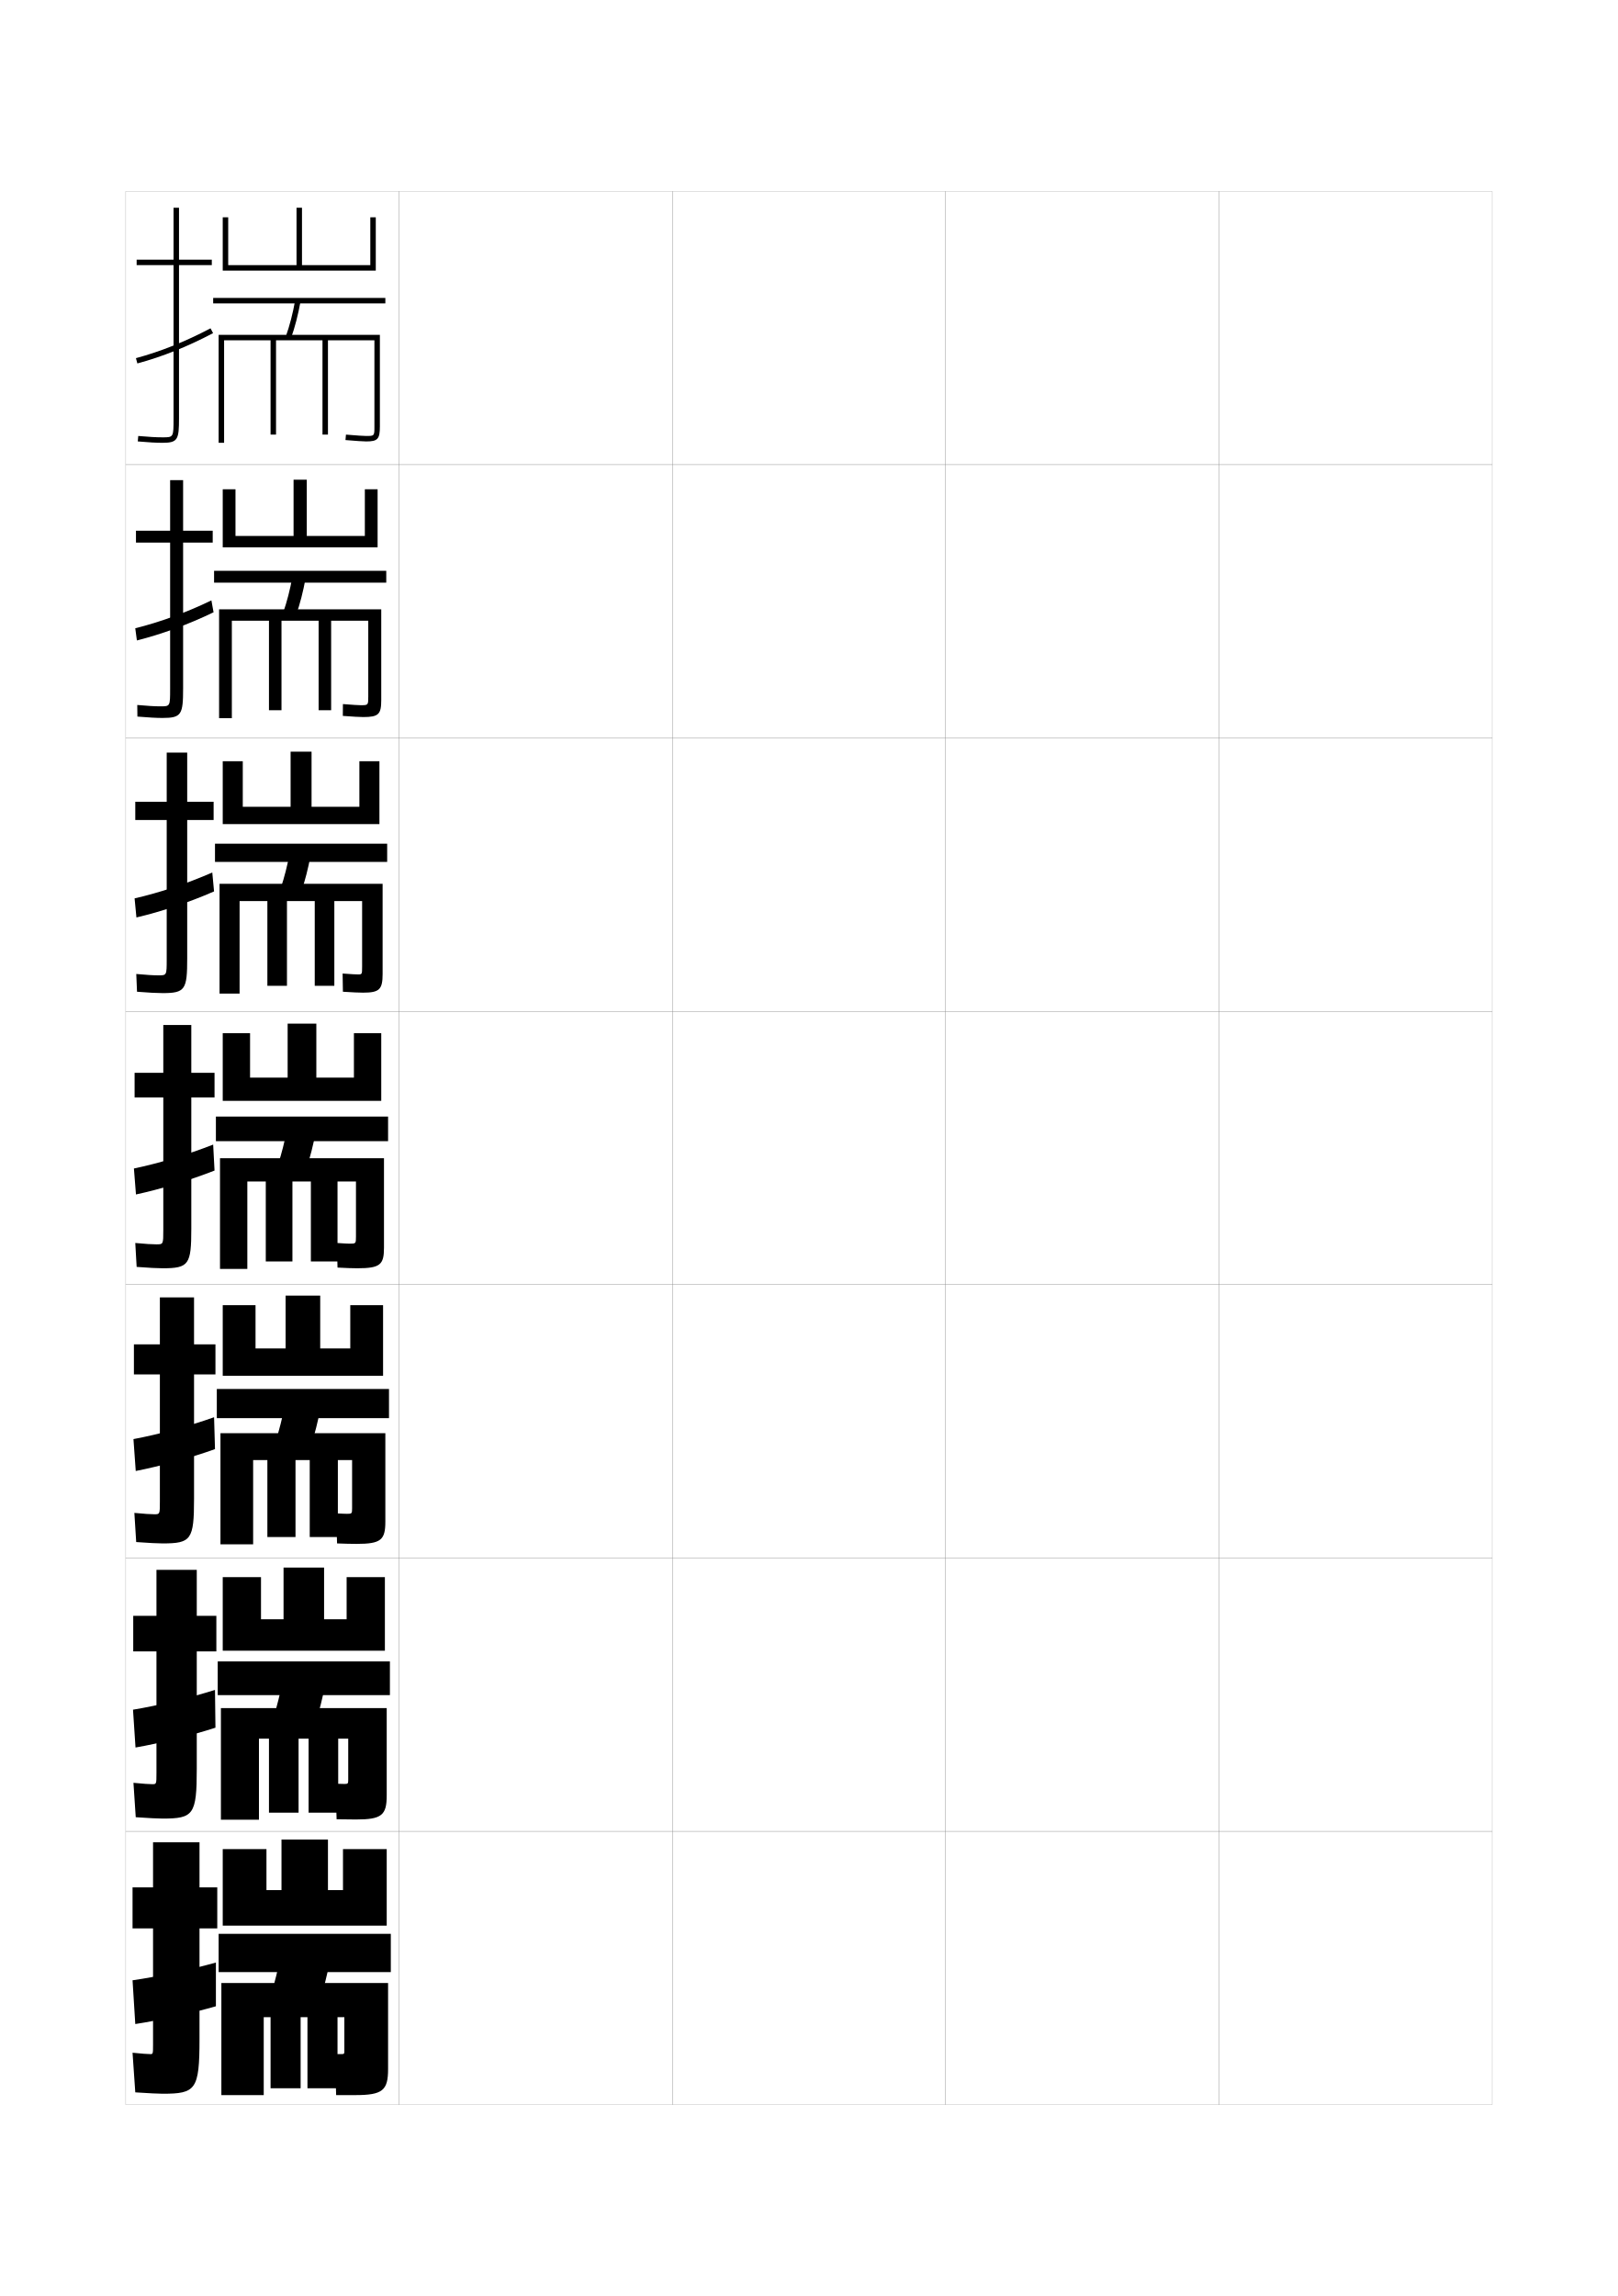
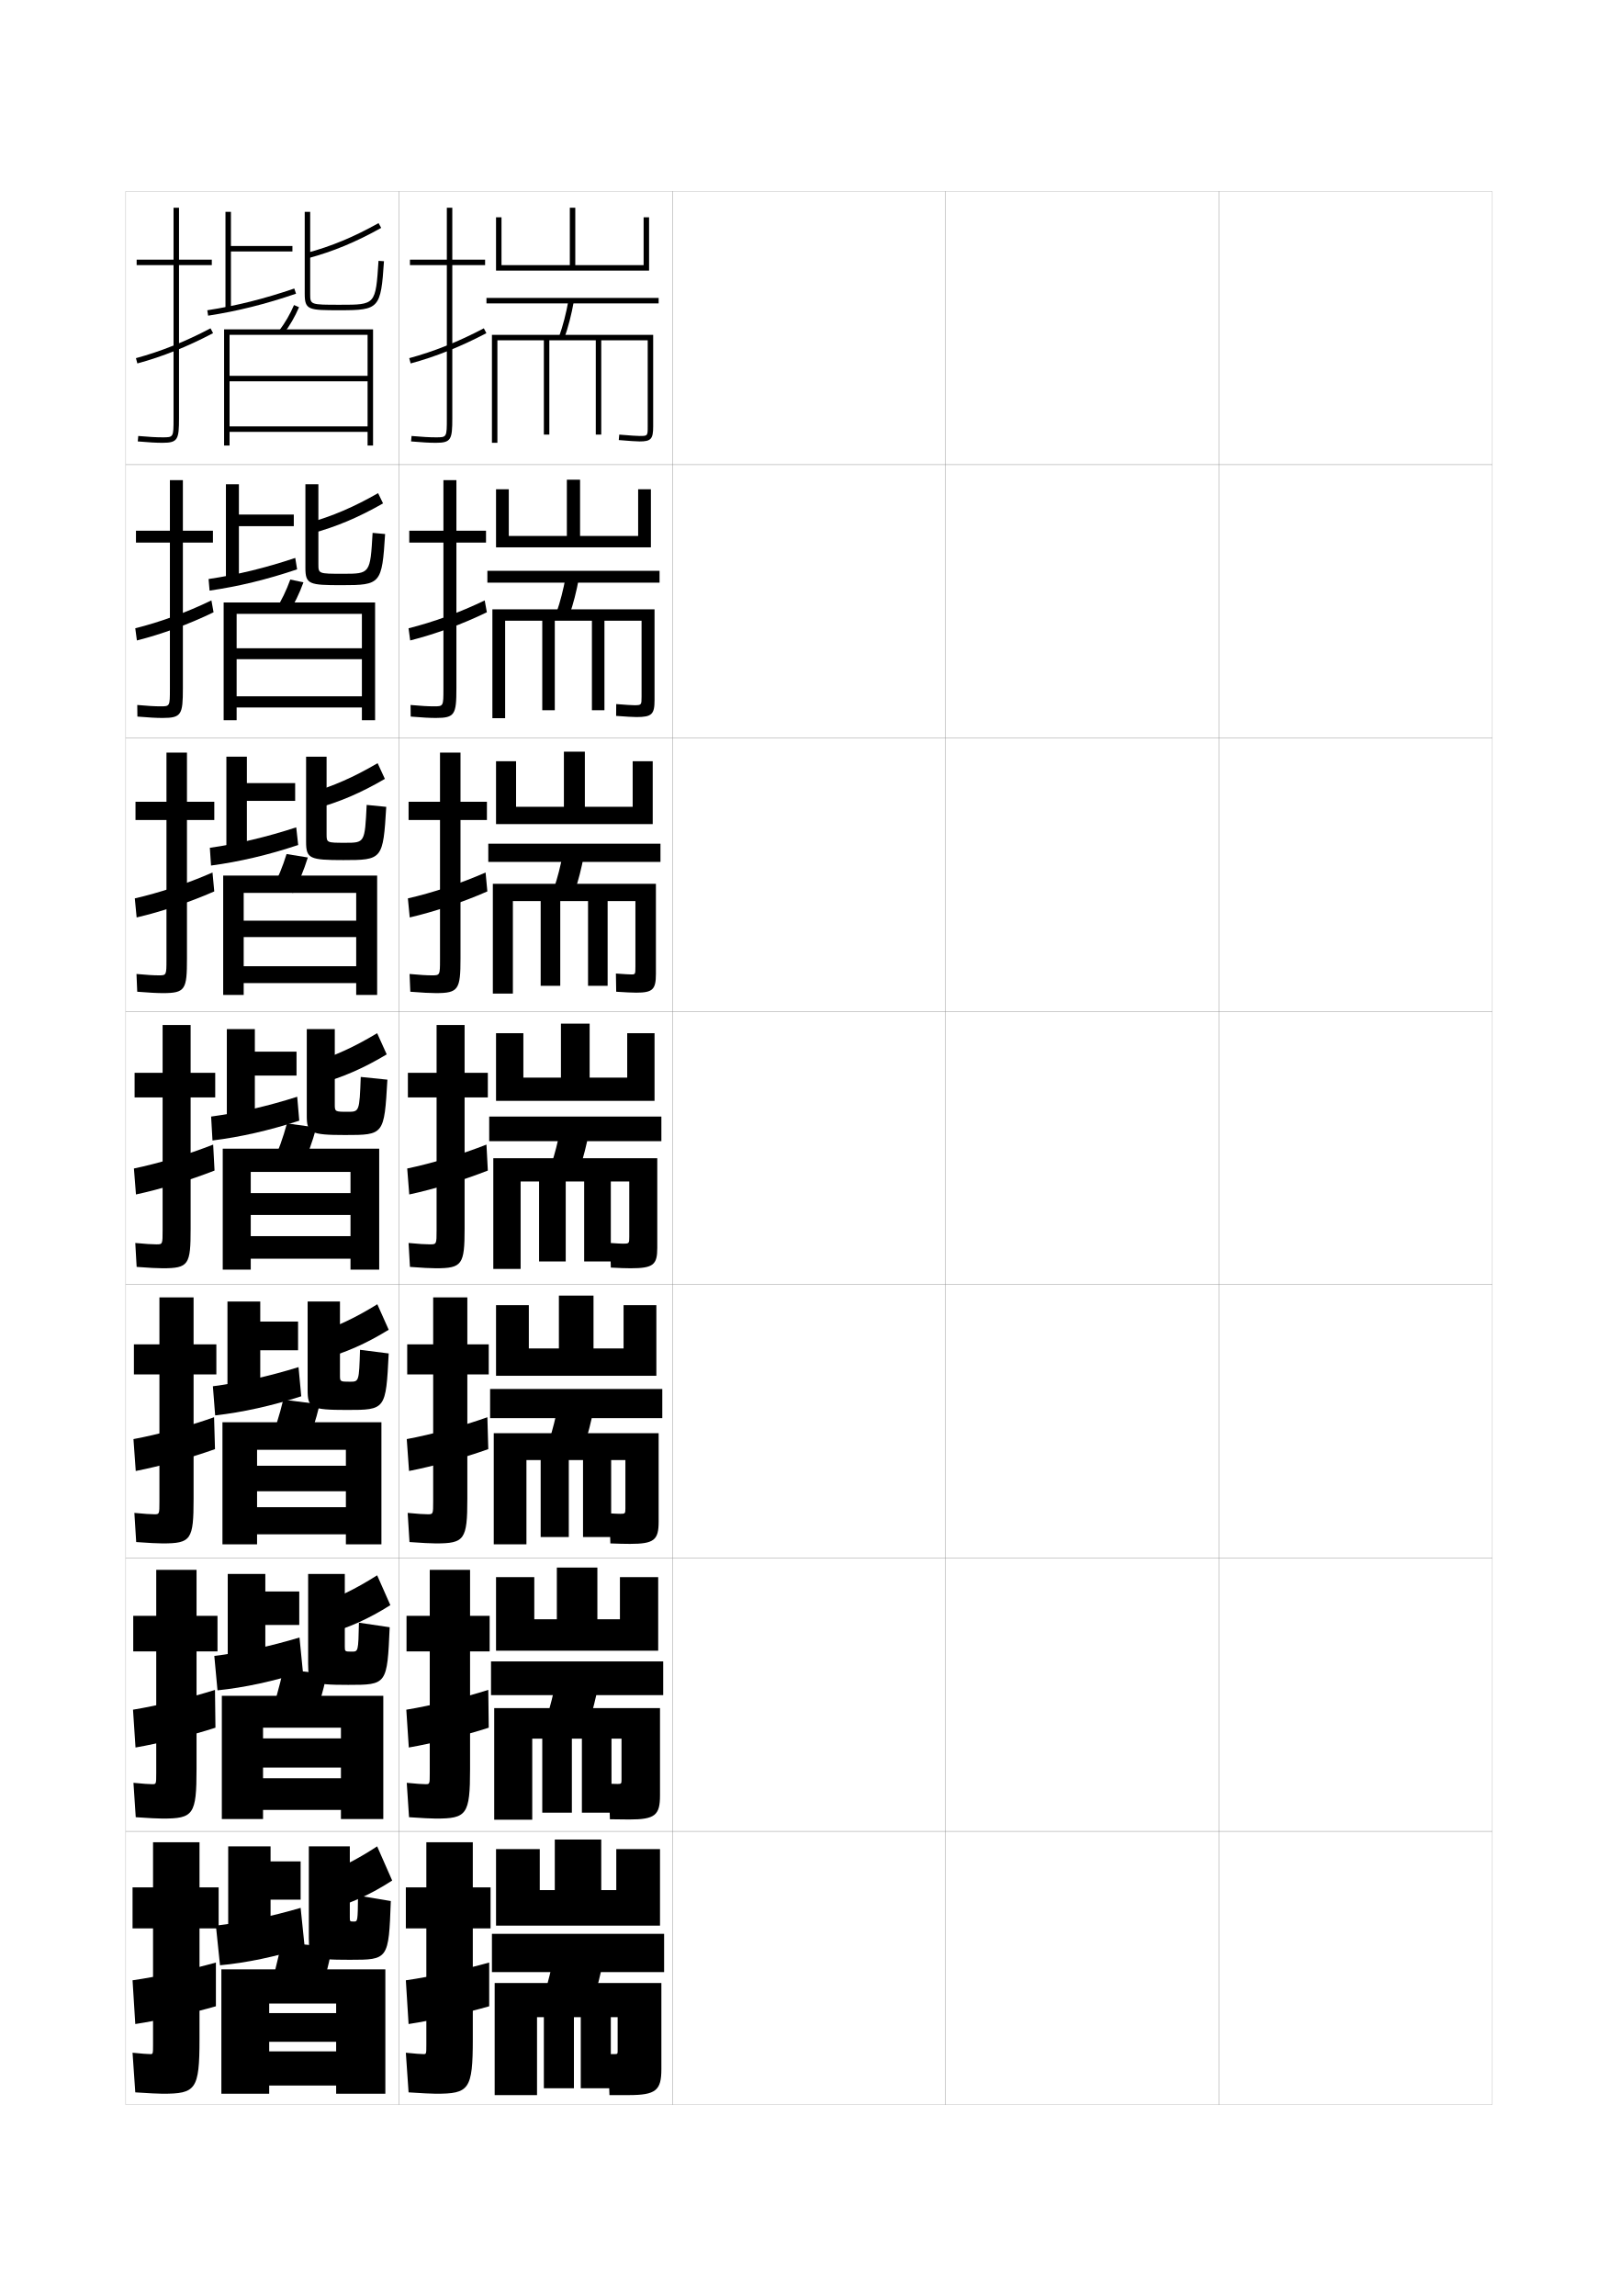
<svg xmlns="http://www.w3.org/2000/svg" version="1.1" id="glyphs" x="0px" y="0px" width="592px" height="840px" viewBox="0 0 592 840" enable-background="new 0 0 592 840" xml:space="preserve">
  <g>
    <rect x="46" y="70" fill="none" stroke="#999999" stroke-width="0.1" width="100" height="100" />
    <rect x="46" y="170" fill="none" stroke="#999999" stroke-width="0.1" width="100" height="100" />
    <rect x="46" y="270" fill="none" stroke="#999999" stroke-width="0.1" width="100" height="100" />
    <rect x="46" y="370" fill="none" stroke="#999999" stroke-width="0.1" width="100" height="100" />
    <rect x="46" y="470" fill="none" stroke="#999999" stroke-width="0.1" width="100" height="100" />
    <rect x="46" y="570" fill="none" stroke="#999999" stroke-width="0.1" width="100" height="100" />
    <rect x="46" y="670" fill="none" stroke="#999999" stroke-width="0.1" width="100" height="100" />
    <rect x="146" y="70" fill="none" stroke="#999999" stroke-width="0.1" width="100" height="100" />
    <rect x="146" y="170" fill="none" stroke="#999999" stroke-width="0.1" width="100" height="100" />
    <rect x="146" y="270" fill="none" stroke="#999999" stroke-width="0.1" width="100" height="100" />
    <rect x="146" y="370" fill="none" stroke="#999999" stroke-width="0.1" width="100" height="100" />
    <rect x="146" y="470" fill="none" stroke="#999999" stroke-width="0.1" width="100" height="100" />
    <rect x="146" y="570" fill="none" stroke="#999999" stroke-width="0.1" width="100" height="100" />
    <rect x="146" y="670" fill="none" stroke="#999999" stroke-width="0.1" width="100" height="100" />
    <rect x="246" y="70" fill="none" stroke="#999999" stroke-width="0.1" width="100" height="100" />
    <rect x="246" y="170" fill="none" stroke="#999999" stroke-width="0.1" width="100" height="100" />
    <rect x="246" y="270" fill="none" stroke="#999999" stroke-width="0.1" width="100" height="100" />
    <rect x="246" y="370" fill="none" stroke="#999999" stroke-width="0.1" width="100" height="100" />
    <rect x="246" y="470" fill="none" stroke="#999999" stroke-width="0.1" width="100" height="100" />
    <rect x="246" y="570" fill="none" stroke="#999999" stroke-width="0.1" width="100" height="100" />
    <rect x="246" y="670" fill="none" stroke="#999999" stroke-width="0.1" width="100" height="100" />
    <rect x="346" y="70" fill="none" stroke="#999999" stroke-width="0.1" width="100" height="100" />
    <rect x="346" y="170" fill="none" stroke="#999999" stroke-width="0.1" width="100" height="100" />
    <rect x="346" y="270" fill="none" stroke="#999999" stroke-width="0.1" width="100" height="100" />
    <rect x="346" y="370" fill="none" stroke="#999999" stroke-width="0.1" width="100" height="100" />
    <rect x="346" y="470" fill="none" stroke="#999999" stroke-width="0.1" width="100" height="100" />
    <rect x="346" y="570" fill="none" stroke="#999999" stroke-width="0.1" width="100" height="100" />
    <rect x="346" y="670" fill="none" stroke="#999999" stroke-width="0.1" width="100" height="100" />
    <rect x="446" y="70" fill="none" stroke="#999999" stroke-width="0.1" width="100" height="100" />
    <rect x="446" y="170" fill="none" stroke="#999999" stroke-width="0.1" width="100" height="100" />
    <rect x="446" y="270" fill="none" stroke="#999999" stroke-width="0.1" width="100" height="100" />
    <rect x="446" y="370" fill="none" stroke="#999999" stroke-width="0.1" width="100" height="100" />
    <rect x="446" y="470" fill="none" stroke="#999999" stroke-width="0.1" width="100" height="100" />
    <rect x="446" y="570" fill="none" stroke="#999999" stroke-width="0.1" width="100" height="100" />
    <rect x="446" y="670" fill="none" stroke="#999999" stroke-width="0.1" width="100" height="100" />
  </g>
  <g>
    <g>
-       <path d="M77.5,95h-12V76h-2v19H50v2h13.5v56c0,7,0,7-4,7c-2.348,0-4.847-0.139-8.913-0.496    l-0.175,1.992C54.541,161.858,57.089,162,59.5,162c5.593,0,6-1.245,6-9V97h12V95z" />
+       <path d="M177.5,95h-12V76h-2v19H150v2h13.5v56c0,7,0,7-4,7c-2.348,0-4.847-0.139-8.913-0.496    l-0.175,1.992C154.541,161.858,157.089,162,159.5,162c5.593,0,6-1.245,6-9V97h12V95z" />
+       <path d="M150.261,132.966l-0.521-1.932c9.062-2.449,17.99-6.021,27.295-10.919    l0.932,1.77C168.529,126.853,159.467,130.477,150.261,132.966z" />
+     </g>
+     <g>
+       <path d="M177.833,194.166h-10.833v-18.5H162.25v18.5h-12.5V198.5h12.5V252    c0,6.411-0.005,6.417-3.5,6.417c-2.105,0-4.556-0.139-8.525-0.498l0.05,4.245    c4.231,0.355,6.999,0.502,9.225,0.502c6.932,0,7.5-1.274,7.5-10.833V198.5h10.833    V194.166z" />
+       <path d="M150.09,234.31l-0.598-4.454c9.049-2.254,18.64-5.741,27.863-10.196    l0.788,4.346C168.901,228.479,159.172,232.022,150.09,234.31z" />
+     </g>
+     <g>
+       <path d="M178.167,293.333H168.5v-18H161v18h-11.5V300H161v51    c0,5.822-0.011,5.833-3,5.833c-1.863,0-4.266-0.139-8.138-0.499l0.275,6.497    c4.334,0.35,7.321,0.501,9.362,0.501c8.271,0,9-1.303,9-12.666V300h9.667V293.333z" />
+       <path d="M149.92,335.655l-0.674-6.977c9.037-2.06,19.29-5.461,28.432-9.473    l0.645,6.923C169.274,330.105,158.878,333.569,149.92,335.655z" />
+     </g>
+     <g>
+       <path d="M178.5,392.5H170V375h-10.25v17.5h-10.5v9h10.5V450c0,5.232-0.016,5.25-2.5,5.25    c-1.62,0-3.976-0.14-7.75-0.5l0.5,8.75c4.438,0.344,7.645,0.5,9.5,0.5c9.609,0,10.5-1.332,10.5-14.5    v-48h8.5V392.5z" />
+       <path d="M149.75,437l-0.75-9.5c9.024-1.865,19.939-5.182,29-8.75l0.5,9.5    C169.647,431.732,158.583,435.115,149.75,437z" />
+     </g>
+     <g>
+       <path d="M178.833,491.833h-7.833v-17.167H158.5v17.167H149v11h9.5v46.5    C158.5,553.977,158.479,554,156.5,554c-1.377,0-3.656-0.139-7.333-0.5l0.667,10.666    c4.54,0.338,7.996,0.5,9.667,0.5c10.448,0,11.5-1.36,11.5-16.333v-45.5h7.833V491.833z" />
+       <path d="M178.667,530.166c-8.608,3.109-20.292,6.316-29,8L148.833,526.5    c9.013-1.67,20.55-4.802,29.5-8L178.667,530.166z" />
+     </g>
+     <g>
+       <path d="M179.167,591.166H172v-16.833h-14.75v16.833h-8.5v13h8.5v44.501    c0,4.055-0.026,4.083-1.5,4.083c-1.135,0-3.337-0.138-6.917-0.5l0.833,12.583    c4.643,0.333,8.347,0.5,9.833,0.5c11.286,0,12.5-1.39,12.5-18.167v-43h7.167V591.166z" />
+       <path d="M178.833,632.083c-8.362,2.737-20.665,5.767-29.25,7.25L148.667,625.5    c9-1.475,21.16-4.422,30-7.25L178.833,632.083z" />
+     </g>
+     <g>
+       <path d="M159.5,766c12.125,0,13.5-1.419,13.5-20v-40.5h6.5v-15H173V674h-17v16.5h-7.5v15h7.5V748    c0,3.466-0.031,3.5-1,3.5c-0.893,0-3.018-0.137-6.5-0.5l1,14.5    C154.245,765.826,158.199,766,159.5,766z" />
+       <path d="M179,734v-16c-8.729,2.458-21.512,5.22-30.5,6.5l1,16    C157.961,739.218,170.883,736.364,179,734z" />
+     </g>
+   </g>
+   <g>
+     <polygon points="237.5,79.5 237.5,99 181.5,99 181.5,79.5 183.5,79.5 183.5,97 208.5,97 208.5,76 210.5,76 210.5,97 235.5,97    235.5,79.5  " />
+     <rect x="178" y="109" width="63" height="2" />
+     <path d="M208.016,109.823l1.969,0.354c-0.906,5.042-2.065,9.509-3.542,13.659   l-1.885-0.671C205.998,119.119,207.129,114.755,208.016,109.823z" />
+     <path d="M237,124.5h-17V159h-2v-34.5h-17V159h-2v-34.5h-17V162h-2v-39.5h59V156c0,4.626-0.795,5.5-5,5.5   c-0.928,0-3.832-0.173-7.588-0.504l0.176-1.992C230.692,159.365,233.312,159.5,234,159.5   c3,0,3,0,3-3.5V124.5z" />
+   </g>
+   <g>
+     <polygon points="238.166,179 238.166,200.25 181.5,200.25 181.5,179 186.166,179 186.166,196.083    207.417,196.083 207.417,175.5 212.25,175.5 212.25,196.083 233.5,196.083 233.5,179  " />
+     <rect x="178.333" y="208.833" width="63" height="4.333" />
+     <path d="M211.82,211.552c-0.907,4.946-2.036,9.322-3.452,13.394l-4.737-0.881   c1.386-3.985,2.49-8.276,3.381-13.13L211.82,211.552z" />
+     <path d="M234.75,227.083h-13.583v32.75h-4.583v-32.75H203v32.75h-4.583v-32.75h-13.583V262.75h-4.667   v-39.833h59.333v33.25c0,5.149-0.992,6.167-6.583,6.167   c-1.241,0-3.888-0.143-7.475-0.419l0.034-4.328   c3.584,0.301,5.871,0.414,6.525,0.414c2.727,0,2.75-0.022,2.75-3.167V227.083z" />
+   </g>
+   <g>
+     <polygon points="238.833,278.5 238.833,301.5 181.5,301.5 181.5,278.5 188.833,278.5 188.833,295.167    206.333,295.167 206.333,275 214,275 214,295.167 231.5,295.167 231.5,278.5  " />
+     <rect x="178.667" y="308.667" width="63" height="6.667" />
+     <path d="M213.656,312.928c-0.909,4.851-2.006,9.136-3.361,13.129l-7.589-1.091   c1.332-3.925,2.409-8.141,3.305-12.918L213.656,312.928z" />
+     <path d="M232.5,329.667h-10.167v31h-7.167v-31H205v31h-7.167v-31h-10.167V363.5h-7.334v-40.167H240   v33c0,5.672-1.189,6.833-7.167,6.833c-1.554,0-3.943-0.113-7.362-0.334   l-0.108-6.664C228.427,356.409,230.379,356.5,231,356.5c1.453,0,1.5-0.045,1.5-2.833V329.667z" />
+   </g>
+   <g>
+     <g>
+       <polygon points="215.75,394.25 229.5,394.25 229.5,378 239.5,378 239.5,402.75 181.5,402.75 181.5,378 191.5,378 191.5,394.25     205.25,394.25 205.25,374.5 215.75,374.5   " />
+       <rect x="179" y="408.5" width="63" height="9" />
+       <path d="M215.492,414.304c-0.91,4.754-1.976,8.948-3.271,12.864l-10.441-1.301    c1.277-3.864,2.328-8.007,3.229-12.706L215.492,414.304z" />
+       <path d="M240.5,456.5c0,6.195-1.386,7.5-9.75,7.5c-1.867,0-3.999-0.084-7.25-0.25l-0.25-9    c2.544,0.181,4.162,0.25,4.75,0.25c2.18,0,2.25-0.067,2.25-2.5v-20.25h-6.75v29.25h-9.75v-29.25H207v29.25    h-9.75v-29.25h-6.75v32h-10v-40.5h60V456.5z" />
+     </g>
+     <g>
+       <polygon points="240.167,477.5 240.167,503.334 181.5,503.334 181.5,477.5 193.5,477.5 193.5,493.334     204.5,493.334 204.5,474 217.167,474 217.167,493.334 228.167,493.334 228.167,477.5   " />
+       <rect x="179.333" y="508.166" width="63" height="10.668" />
+       <path d="M217.162,515.68c-0.911,4.658-1.946,8.762-3.181,12.6l-12.961-1.512    c1.223-3.803,2.248-7.871,3.152-12.494L217.162,515.68z" />
+       <path d="M228.833,551.833v-17.666H223.625v28.166h-10.292v-28.166H208.125v28.166h-10.292    v-28.166H192.625V565h-11.958v-40.666H241v32.332c0,6.72-1.583,8.168-10.5,8.168    c-2.181,0-4.084-0.057-7.167-0.167l-0.333-11c2.024,0.12,3.445,0.167,4,0.167    C228.74,553.834,228.833,553.743,228.833,551.833z" />
+     </g>
+     <g>
+       <polygon points="240.833,577 240.833,603.917 181.5,603.917 181.5,577 195.5,577 195.5,592.417     203.75,592.417 203.75,573.5 218.583,573.5 218.583,592.417 226.833,592.417 226.833,577   " />
+       <rect x="179.667" y="607.833" width="63" height="12.334" />
+       <path d="M218.831,617.055c-0.912,4.562-1.916,8.575-3.091,12.335l-15.48-1.721    c1.169-3.743,2.167-7.737,3.076-12.282L218.831,617.055z" />
+       <path d="M227.417,651.166v-15.082H223.75v27.082h-10.833v-27.082H209.25v27.082h-10.833    v-27.082H194.75V665.75h-13.917v-40.833H241.5v31.916c0,7.243-1.779,8.834-11.25,8.834    c-2.494,0-4.169-0.028-7.083-0.083l-0.417-13c1.504,0.06,2.728,0.083,3.25,0.083    C227.301,652.667,227.417,652.554,227.417,651.166z" />
+     </g>
+   </g>
+   <g>
+     <polygon points="241.5,676.5 241.5,704.5 181.5,704.5 181.5,676.5 197.5,676.5 197.5,691.5 203,691.5 203,673 220,673 220,691.5    225.5,691.5 225.5,676.5  " />
+     <rect x="180" y="707.5" width="63" height="14" />
+     <path d="M220.5,718.431c-0.913,4.467-1.886,8.389-3,12.069l-18-1.931   c1.114-3.682,2.087-7.603,3-12.069L220.5,718.431z" />
+     <path d="M226,750.5V738h-2.5v26h-11v-26H210v26h-11v-26h-2.5v28.5H181v-41h61V757c0,7.766-1.977,9.5-12,9.5   c-2.807,0-4.254,0-7,0l-0.5-15c0.984,0,2.011,0,2.5,0C225.861,751.5,226,751.364,226,750.5z" />
+   </g>
+   <g>
+     <g>
+       <path d="M59.5,766c12.125,0,13.5-1.419,13.5-20v-40.5h7v-15h-7V674H56v16.5h-7.5v15H56V748c0,3.466-0.031,3.5-1,3.5    c-0.893,0-3.018-0.137-6.5-0.5l1,14.5C54.245,765.826,58.199,766,59.5,766z" />
+       <path d="M79,734v-16c-8.729,2.458-21.512,5.22-30.5,6.5l1,16    C57.961,739.218,70.883,736.364,79,734z" />
+     </g>
+     <g>
+       <path d="M79.583,591.166h-7.667v-16.833H57.167v16.833H48.75v13h8.417v44.5    c0,4.055-0.026,4.084-1.417,4.084c-1.135,0-3.337-0.138-6.917-0.5l0.833,12.583    c4.643,0.332,8.347,0.5,9.833,0.5c11.287,0,12.417-1.39,12.417-18.167v-43h7.667    V591.166z" />
+       <path d="M49.583,639.333L48.667,625.5c9-1.476,21.161-4.422,30-7.25l0.167,13.833    C70.471,634.82,58.168,637.85,49.583,639.333z" />
+     </g>
+     <g>
+       <path d="M79.167,491.833h-8.334v-17.166h-12.5v17.166H49v11h9.333v46.501    C58.333,553.977,58.312,554,56.5,554c-1.378,0-3.656-0.139-7.333-0.5l0.667,10.667    c4.54,0.338,7.996,0.499,9.667,0.499c10.448,0,11.333-1.36,11.333-16.333v-45.5    h8.334V491.833z" />
+       <path d="M49.667,538.166L48.833,526.5c9.013-1.67,20.55-4.802,29.5-8l0.334,11.667    C70.059,533.276,58.375,536.482,49.667,538.166z" />
+     </g>
+     <g>
+       <path d="M78.75,392.5h-9V375H59.5v17.5H49.25v9H59.5V450c0,5.231-0.016,5.25-2.25,5.25    c-1.62,0-3.976-0.14-7.75-0.5l0.5,8.75c4.438,0.344,7.645,0.5,9.5,0.5    c9.609,0,10.25-1.332,10.25-14.5v-48h9V392.5z" />
+       <path d="M49.75,437L49,427.5c9.024-1.865,19.939-5.182,29-8.75l0.5,9.5    C69.646,431.732,58.583,435.115,49.75,437z" />
+     </g>
+     <g>
+       <path d="M78.411,293.333h-10v-18h-7.5v18H49.578v6.667h11.333v51    c0,5.82-0.01,5.833-2.833,5.833c-1.863,0-4.266-0.139-8.137-0.499l0.275,6.498    c4.334,0.35,7.322,0.501,9.362,0.501c8.271,0,8.833-1.303,8.833-12.667v-50.667    h10V293.333z" />
+       <path d="M49.998,335.655l-0.674-6.977c9.037-2.06,19.29-5.461,28.432-9.473    l0.644,6.923C69.352,330.106,58.955,333.569,49.998,335.655z" />
+     </g>
+     <g>
+       <path d="M77.917,194.167h-11v-18.5h-4.75v18.5H49.75V198.5h12.417V252    c0,6.41-0.005,6.417-3.417,6.417c-2.105,0-4.557-0.139-8.525-0.498l0.049,4.245    c4.232,0.356,7,0.503,9.226,0.503c6.932,0,7.417-1.274,7.417-10.833V198.5h11    V194.167z" />
+       <path d="M50.091,234.311l-0.598-4.454c9.049-2.255,18.64-5.741,27.863-10.196    l0.788,4.347C68.901,228.479,59.172,232.023,50.091,234.311z" />
+     </g>
+     <g>
+       <path d="M77.5,95h-12V76h-2v19H50v2h13.5v56c0,7,0,7-4,7c-2.348,0-4.847-0.139-8.912-0.496    l-0.176,1.992C54.541,161.858,57.089,162,59.5,162c5.593,0,6-1.245,6-9V97h12V95z" />
      <path d="M50.261,132.966l-0.521-1.932c9.062-2.449,17.99-6.021,27.295-10.919    l0.932,1.77C68.529,126.853,59.467,130.477,50.261,132.966z" />
    </g>
-     <g>
-       <path d="M77.833,194.166H67v-18.5H62.25v18.5h-12.5V198.5h12.5V252    c0,6.411-0.005,6.417-3.5,6.417c-2.105,0-4.556-0.139-8.525-0.498l0.05,4.245    c4.231,0.355,6.999,0.502,9.225,0.502c6.932,0,7.5-1.274,7.5-10.833V198.5h10.833    V194.166z" />
-       <path d="M50.09,234.31l-0.598-4.454c9.049-2.254,18.64-5.741,27.863-10.196    l0.788,4.346C68.901,228.479,59.172,232.022,50.09,234.31z" />
-     </g>
-     <g>
-       <path d="M78.167,293.333H68.5v-18H61v18H49.5V300H61v51c0,5.822-0.011,5.833-3,5.833    c-1.863,0-4.266-0.139-8.138-0.499l0.275,6.497    c4.334,0.35,7.321,0.501,9.362,0.501c8.271,0,9-1.303,9-12.666V300h9.667V293.333z" />
-       <path d="M49.92,335.655l-0.674-6.977c9.037-2.06,19.29-5.461,28.432-9.473    l0.645,6.923C69.274,330.105,58.878,333.569,49.92,335.655z" />
-     </g>
-     <g>
-       <path d="M78.5,392.5H70V375H59.75v17.5h-10.5v9h10.5V450c0,5.232-0.016,5.25-2.5,5.25    c-1.62,0-3.976-0.14-7.75-0.5l0.5,8.75c4.438,0.344,7.645,0.5,9.5,0.5c9.609,0,10.5-1.332,10.5-14.5    v-48h8.5V392.5z" />
-       <path d="M49.75,437L49,427.5c9.024-1.865,19.939-5.182,29-8.75l0.5,9.5    C69.647,431.732,58.583,435.115,49.75,437z" />
-     </g>
-     <g>
-       <path d="M78.833,491.833h-7.833v-17.167H58.5v17.167H49v11h9.5v46.5    C58.5,553.977,58.479,554,56.5,554c-1.377,0-3.656-0.139-7.333-0.5l0.667,10.666    c4.54,0.338,7.996,0.5,9.667,0.5c10.448,0,11.5-1.36,11.5-16.333v-45.5h7.833V491.833z" />
-       <path d="M78.667,530.166c-8.608,3.109-20.292,6.316-29,8L48.833,526.5    c9.013-1.67,20.55-4.802,29.5-8L78.667,530.166z" />
-     </g>
-     <g>
-       <path d="M79.167,591.166H72v-16.833H57.25v16.833h-8.5v13h8.5v44.501    c0,4.055-0.026,4.083-1.5,4.083c-1.135,0-3.337-0.138-6.917-0.5l0.833,12.583    c4.643,0.333,8.347,0.5,9.833,0.5c11.286,0,12.5-1.39,12.5-18.167v-43h7.167V591.166z" />
-       <path d="M78.833,632.083c-8.362,2.737-20.665,5.767-29.25,7.25L48.667,625.5    c9-1.475,21.16-4.422,30-7.25L78.833,632.083z" />
-     </g>
-     <g>
-       <path d="M59.5,766c12.125,0,13.5-1.419,13.5-20v-40.5h6.5v-15H73V674H56v16.5h-7.5v15H56V748c0,3.466-0.031,3.5-1,3.5    c-0.893,0-3.018-0.137-6.5-0.5l1,14.5C54.245,765.826,58.199,766,59.5,766z" />
-       <path d="M79,734v-16c-8.729,2.458-21.512,5.22-30.5,6.5l1,16    C57.961,739.218,70.883,736.364,79,734z" />
-     </g>
-   </g>
-   <g>
-     <polygon points="137.5,79.5 137.5,99 81.5,99 81.5,79.5 83.5,79.5 83.5,97 108.5,97 108.5,76 110.5,76 110.5,97 135.5,97    135.5,79.5  " />
-     <rect x="78" y="109" width="63" height="2" />
-     <path d="M108.016,109.823l1.969,0.354c-0.906,5.042-2.065,9.509-3.542,13.659   l-1.885-0.671C105.998,119.119,107.129,114.755,108.016,109.823z" />
-     <path d="M137,124.5h-17V159h-2v-34.5h-17V159h-2v-34.5H82V162h-2v-39.5h59V156c0,4.626-0.795,5.5-5,5.5   c-0.928,0-3.832-0.173-7.588-0.504l0.176-1.992C130.692,159.365,133.312,159.5,134,159.5   c3,0,3,0,3-3.5V124.5z" />
-   </g>
-   <g>
-     <polygon points="138.166,179 138.166,200.25 81.5,200.25 81.5,179 86.166,179 86.166,196.083    107.417,196.083 107.417,175.5 112.25,175.5 112.25,196.083 133.5,196.083 133.5,179  " />
-     <rect x="78.333" y="208.833" width="63" height="4.333" />
-     <path d="M111.82,211.552c-0.907,4.946-2.036,9.322-3.452,13.394l-4.737-0.881   c1.386-3.985,2.49-8.276,3.381-13.13L111.82,211.552z" />
-     <path d="M134.75,227.083h-13.583v32.75h-4.583v-32.75H103v32.75h-4.583v-32.75H84.833V262.75h-4.667   v-39.833h59.333v33.25c0,5.149-0.992,6.167-6.583,6.167   c-1.241,0-3.888-0.143-7.475-0.419l0.034-4.328   c3.584,0.301,5.871,0.414,6.525,0.414c2.727,0,2.75-0.022,2.75-3.167V227.083z" />
-   </g>
-   <g>
-     <polygon points="138.833,278.5 138.833,301.5 81.5,301.5 81.5,278.5 88.833,278.5 88.833,295.167    106.333,295.167 106.333,275 114,275 114,295.167 131.5,295.167 131.5,278.5  " />
-     <rect x="78.667" y="308.667" width="63" height="6.667" />
-     <path d="M113.656,312.928c-0.909,4.851-2.006,9.136-3.361,13.129l-7.589-1.091   c1.332-3.925,2.409-8.141,3.305-12.918L113.656,312.928z" />
-     <path d="M132.5,329.667h-10.167v31h-7.167v-31H105v31h-7.167v-31H87.667V363.5h-7.334v-40.167H140   v33c0,5.672-1.189,6.833-7.167,6.833c-1.554,0-3.943-0.113-7.362-0.334   l-0.108-6.664C128.427,356.409,130.379,356.5,131,356.5c1.453,0,1.5-0.045,1.5-2.833V329.667z" />
-   </g>
-   <g>
-     <g>
-       <polygon points="115.75,394.25 129.5,394.25 129.5,378 139.5,378 139.5,402.75 81.5,402.75 81.5,378 91.5,378 91.5,394.25     105.25,394.25 105.25,374.5 115.75,374.5   " />
-       <rect x="79" y="408.5" width="63" height="9" />
-       <path d="M115.492,414.304c-0.91,4.754-1.976,8.948-3.271,12.864l-10.441-1.301    c1.277-3.864,2.328-8.007,3.229-12.706L115.492,414.304z" />
-       <path d="M140.5,456.5c0,6.195-1.386,7.5-9.75,7.5c-1.867,0-3.999-0.084-7.25-0.25l-0.25-9    c2.544,0.181,4.162,0.25,4.75,0.25c2.18,0,2.25-0.067,2.25-2.5v-20.25h-6.75v29.25h-9.75v-29.25H107v29.25    h-9.75v-29.25H90.5v32h-10v-40.5h60V456.5z" />
-     </g>
-     <g>
-       <polygon points="140.167,477.5 140.167,503.334 81.5,503.334 81.5,477.5 93.5,477.5 93.5,493.334     104.5,493.334 104.5,474 117.167,474 117.167,493.334 128.167,493.334 128.167,477.5   " />
-       <rect x="79.333" y="508.166" width="63" height="10.668" />
-       <path d="M117.162,515.68c-0.911,4.658-1.946,8.762-3.181,12.6l-12.961-1.512    c1.223-3.803,2.248-7.871,3.152-12.494L117.162,515.68z" />
-       <path d="M128.833,551.833v-17.666H123.625v28.166h-10.292v-28.166H108.125v28.166H97.833    v-28.166H92.625V565H80.667v-40.666H141v32.332c0,6.72-1.583,8.168-10.5,8.168    c-2.181,0-4.084-0.057-7.167-0.167l-0.333-11c2.024,0.12,3.445,0.167,4,0.167    C128.74,553.834,128.833,553.743,128.833,551.833z" />
-     </g>
-     <g>
-       <polygon points="140.833,577 140.833,603.917 81.5,603.917 81.5,577 95.5,577 95.5,592.417     103.75,592.417 103.75,573.5 118.583,573.5 118.583,592.417 126.833,592.417 126.833,577   " />
-       <rect x="79.667" y="607.833" width="63" height="12.334" />
-       <path d="M118.831,617.055c-0.912,4.562-1.916,8.575-3.091,12.335l-15.48-1.721    c1.169-3.743,2.167-7.737,3.076-12.282L118.831,617.055z" />
-       <path d="M127.417,651.166v-15.082H123.75v27.082h-10.833v-27.082H109.25v27.082H98.417    v-27.082H94.75V665.75H80.833v-40.833H141.5v31.916c0,7.243-1.779,8.834-11.25,8.834    c-2.494,0-4.169-0.028-7.083-0.083l-0.417-13c1.504,0.06,2.728,0.083,3.25,0.083    C127.301,652.667,127.417,652.554,127.417,651.166z" />
-     </g>
-   </g>
-   <g>
-     <polygon points="141.5,676.5 141.5,704.5 81.5,704.5 81.5,676.5 97.5,676.5 97.5,691.5 103,691.5 103,673 120,673 120,691.5    125.5,691.5 125.5,676.5  " />
-     <rect x="80" y="707.5" width="63" height="14" />
-     <path d="M120.5,718.431c-0.913,4.467-1.886,8.389-3,12.069l-18-1.931   c1.114-3.682,2.087-7.603,3-12.069L120.5,718.431z" />
-     <path d="M126,750.5V738h-2.5v26h-11v-26H110v26H99v-26h-2.5v28.5H81v-41h61V757c0,7.766-1.977,9.5-12,9.5   c-2.807,0-4.254,0-7,0l-0.5-15c0.984,0,2.011,0,2.5,0C125.861,751.5,126,751.364,126,750.5z" />
+   </g>
+   <g>
+     <g>
+       <rect x="82.5" y="77.5" width="2" height="35.5" />
+       <rect x="83.5" y="90" width="23.5" height="2" />
+       <path d="M76.152,115.488l-0.305-1.977c10.66-1.646,20.774-4.175,31.828-7.958    l0.648,1.893C97.155,111.269,86.933,113.824,76.152,115.488z" />
+       <path d="M112.76,94.466l-0.52-1.932c9.009-2.427,17.111-5.791,26.272-10.907    l0.975,1.746C130.177,88.572,121.935,91.993,112.76,94.466z" />
+       <path d="M124.5,113.5c-11.52,0-13,0-13-6v-30h2v30c0,4,0,4,11,4c12.938,0,12.938,0,14.002-16.066    l1.996,0.133C139.355,112.829,138.757,113.5,124.5,113.5z" />
+       <path d="M103.801,122.1l-1.602-1.199c2.205-2.945,3.915-5.899,5.383-9.297    l1.836,0.793C107.887,115.941,106.102,119.025,103.801,122.1z" />
+       <polygon points="136.5,120.5 136.5,163 134.5,163 134.5,158 84,158 84,156 134.5,156 134.5,139.5 84,139.5 84,137.5 134.5,137.5     134.5,122.5 84,122.5 84,163 82,163 82,120.5   " />
+     </g>
+     <g>
+       <rect x="82.667" y="177.167" width="4.75" height="35.417" />
+       <rect x="86" y="188.25" width="21.5" height="4.25" />
+       <path d="M108.034,204.119l0.683,4.178c-11.066,3.735-21.435,6.248-32.031,7.778    l-0.37-4.235C86.801,210.284,97.065,207.789,108.034,204.119z" />
+       <path d="M138.342,180.418l1.816,3.748c-9.06,5.174-17.122,8.567-26.106,10.994    l-1.27-3.818C121.583,188.869,129.394,185.536,138.342,180.418z" />
+       <path d="M116.5,177.167v29.166c0,3.572,0.012,3.583,8.917,3.583    c10.038,0,10.048-0.009,10.917-14.961l4.581,0.422    c-1.15,18.245-1.562,18.706-15.833,18.706c-11.941,0-13.333-0.271-13.333-6.333    v-30.583H116.5z" />
+       <path d="M100.902,223.024c2.16-3.439,3.858-6.96,5.319-10.997l4.807,1.029    c-1.514,4.16-3.274,7.79-5.514,11.336L100.902,223.024z" />
+       <polygon points="132.417,241.167 86.583,241.167 86.583,237.167 132.417,237.167     132.417,224.583 86.583,224.583 86.583,263.5 81.833,263.5 81.833,220.417 137.25,220.417     137.25,263.5 132.417,263.5 132.417,258.833 86.583,258.833 86.583,254.75 132.417,254.75   " />
+     </g>
+     <g>
+       <rect x="82.833" y="276.833" width="7.5" height="35.333" />
+       <rect x="88.5" y="286.5" width="19.5" height="6.5" />
+       <path d="M108.392,302.685l0.717,6.464c-10.964,3.648-21.478,6.118-31.891,7.515    l-0.436-6.493C87.094,308.702,97.508,306.241,108.392,302.685z" />
+       <path d="M138.171,279.209l2.658,5.749c-8.81,5.148-16.69,8.513-25.485,10.895    l-2.021-5.705C121.916,287.63,129.436,284.33,138.171,279.209z" />
+       <path d="M119.5,276.833v28.333c0,3.144,0.024,3.167,6.833,3.167    c7.137,0,7.159-0.018,7.833-13.855l7.166,0.711    c-1.158,19.226-1.384,19.478-15.667,19.478C113.303,314.667,112,314.123,112,308v-31.167    H119.5z" />
+       <path d="M99.605,325.149c2.114-3.933,3.801-8.021,5.255-12.698l7.779,1.265    c-1.498,4.774-3.233,8.95-5.412,12.969L99.605,325.149z" />
+       <polygon points="130.333,342.833 89.167,342.833 89.167,336.833 130.333,336.833     130.333,326.667 89.167,326.667 89.167,364 81.667,364 81.667,320.333 138,320.333 138,364     130.333,364 130.333,359.667 89.167,359.667 89.167,353.5 130.333,353.5   " />
+     </g>
+   </g>
+   <g>
+     <rect x="83" y="376.5" width="10.25" height="35.25" />
+     <rect x="91" y="384.75" width="17.5" height="8.75" />
+     <path d="M108.75,401.25l0.75,8.75c-10.861,3.561-21.521,5.987-31.75,7.25l-0.5-8.75   C87.388,407.12,97.951,404.693,108.75,401.25z" />
+     <path d="M138,378l3.5,7.75c-8.559,5.124-16.259,8.46-24.864,10.796l-2.771-7.592   C122.25,386.392,129.479,383.123,138,378z" />
+     <path d="M122.5,376.5V404c0,2.716,0.036,2.75,4.75,2.75c4.236,0,4.269-0.026,4.75-12.75l9.75,1   c-1.165,20.207-1.205,20.25-15.5,20.25c-12.786,0-14-0.815-14-7V376.5H122.5z" />
+     <path d="M99.809,425.398C101.877,420.972,103.552,416.316,105,411l10.75,1.5   c-1.48,5.39-3.191,10.11-5.309,14.602L99.809,425.398z" />
+     <polygon points="128.25,444.5 91.75,444.5 91.75,436.5 128.25,436.5 128.25,428.75 91.75,428.75 91.75,464.5 81.5,464.5    81.5,420.25 138.75,420.25 138.75,464.5 128.25,464.5 128.25,460.5 91.75,460.5 91.75,452.25 128.25,452.25  " />
+   </g>
+   <g>
+     <rect x="83.229" y="476.166" width="12" height="35.168" />
+     <rect x="92.729" y="483.5" width="16.333" height="10.5" />
+     <path d="M78.729,517.833l-0.833-10.667c9.94-1.287,20.641-3.676,31.334-7l1,10.668   C99.509,514.313,88.735,516.703,78.729,517.833z" />
+     <path d="M138.062,477.166L142.229,486.5c-8.308,5.099-15.827,8.406-24.243,10.697   l-3.348-9.061C122.817,485.529,129.754,482.292,138.062,477.166z" />
+     <path d="M128.062,505.5c3.281,0,3.313-0.027,3.667-11.667l10.5,1.333   c-1.036,20.606-1.095,20.668-15.333,20.668c-13.234,0-14.333-0.766-14.333-7.334   v-32.334h11.833v27C124.396,505.471,124.423,505.5,128.062,505.5z" />
+     <path d="M98.519,528.182c2.022-4.92,3.685-10.143,5.127-16.098L116.979,513.75   c-1.463,6.005-3.15,11.271-5.206,16.234L98.519,528.182z" />
+     <polygon points="126.562,530.416 94.062,530.416 94.062,565 81.396,565 81.396,520.333    139.562,520.333 139.562,565 126.562,565 126.562,561.334 94.062,561.334 94.062,551.416    126.562,551.416 126.562,545.584 94.062,545.584 94.062,536.25 126.562,536.25  " />
+   </g>
+   <g>
+     <rect x="83.333" y="575.833" width="13.75" height="35.084" />
+     <rect x="94.333" y="582.25" width="15.167" height="12.25" />
+     <path d="M79.583,618.416l-1.167-12.583c9.743-1.196,20.58-3.546,31.167-6.75l1.25,12.584   C100.254,615.066,89.365,617.418,79.583,618.416z" />
+     <path d="M138,576.333L142.833,587.25c-8.057,5.073-15.395,8.352-23.621,10.599   l-3.924-10.53C123.26,584.666,129.904,581.461,138,576.333z" />
+     <path d="M128.75,604.25c2.325,0,2.357-0.027,2.583-10.584l11.25,1.667   c-0.906,21.005-0.985,21.084-15.167,21.084c-13.682,0-14.667-0.715-14.667-7.667   v-32.917h13.417v26.5C126.167,604.225,126.186,604.25,128.75,604.25z" />
+     <path d="M98.603,628.466c1.978-5.413,3.627-11.203,5.063-17.799L119.583,612.5   c-1.446,6.62-3.108,12.432-5.103,17.867L98.603,628.466z" />
+     <polygon points="124.75,632.083 96.25,632.083 96.25,665.5 81.167,665.5 81.167,620.416 140.25,620.416    140.25,665.5 124.75,665.5 124.75,662.167 96.25,662.167 96.25,650.583 124.75,650.583 124.75,646.667    96.25,646.667 96.25,636 124.75,636  " />
+   </g>
+   <g>
+     <rect x="83.5" y="675.5" width="15.5" height="35" />
+     <rect x="96" y="681" width="14" height="14" />
+     <path d="M80.5,719L79,704.5c9.545-1.104,20.519-3.415,31-6.5l1.5,14.5   C101.062,715.819,90.058,718.134,80.5,719z" />
+     <path d="M138,675.5l5.5,12.5c-7.807,5.048-14.963,8.298-23,10.5l-4.5-12   C123.765,683.803,130.117,680.63,138,675.5z" />
+     <path d="M129.5,703c1.369,0,1.401-0.028,1.5-9.5l12,2c-0.776,21.403-0.875,21.5-15,21.5   c-14.13,0-15-0.664-15-8v-33.5h15v26C128,702.979,128.011,703,129.5,703z" />
+     <path d="M98,730c1.933-5.907,3.57-12.265,5-19.5l18.5,2c-1.43,7.235-3.067,13.593-5,19.5L98,730   z" />
+     <polygon points="123,733 98.5,733 98.5,766 81,766 81,720.5 141,720.5 141,766 123,766 123,763 98.5,763 98.5,750.5 123,750.5    123,747 98.5,747 98.5,736.5 123,736.5  " />
  </g>
</svg>
